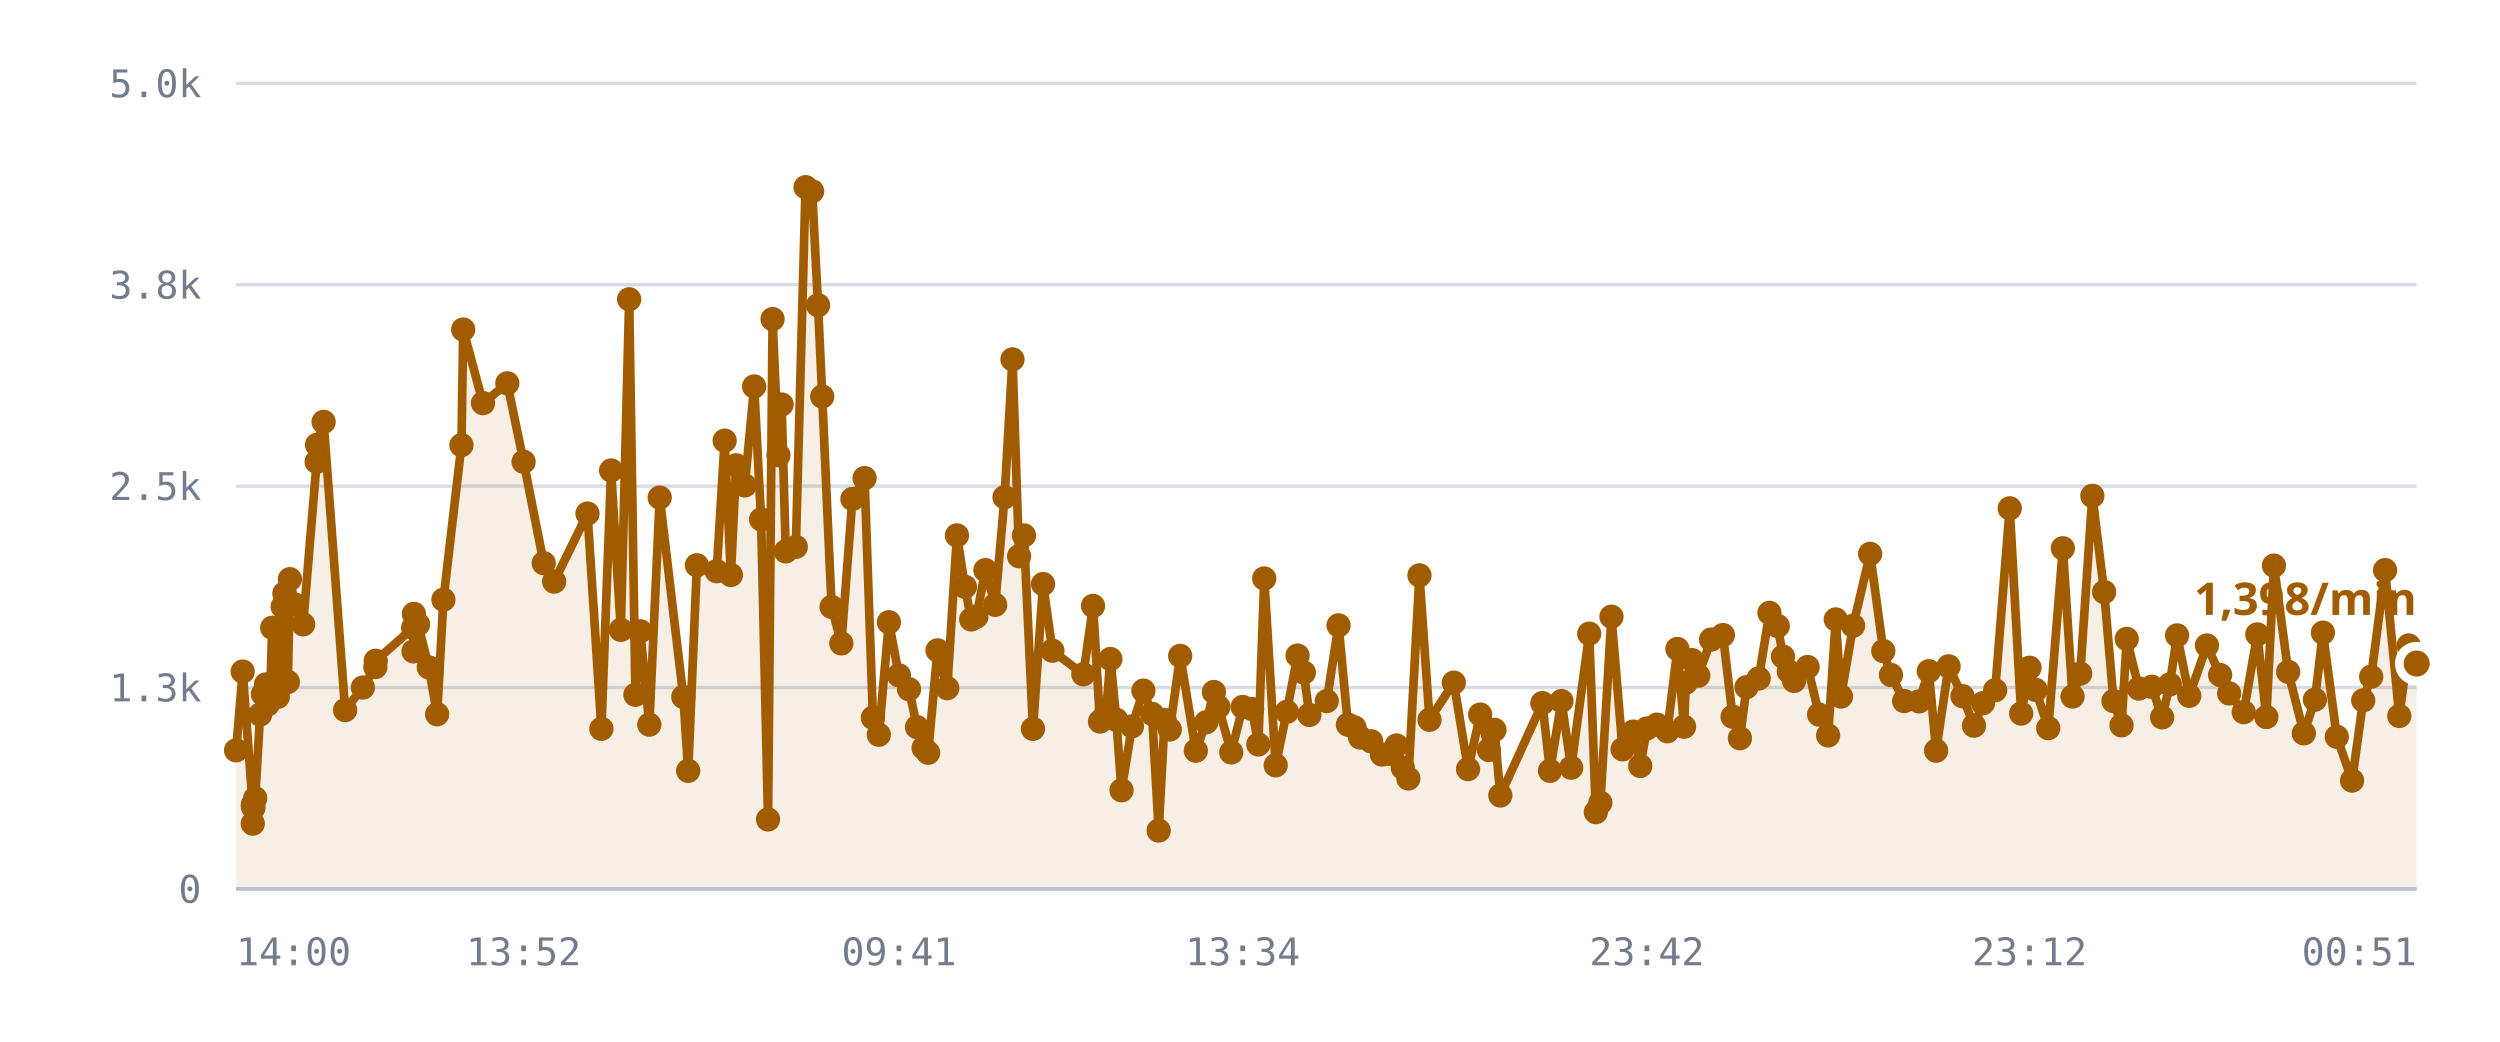
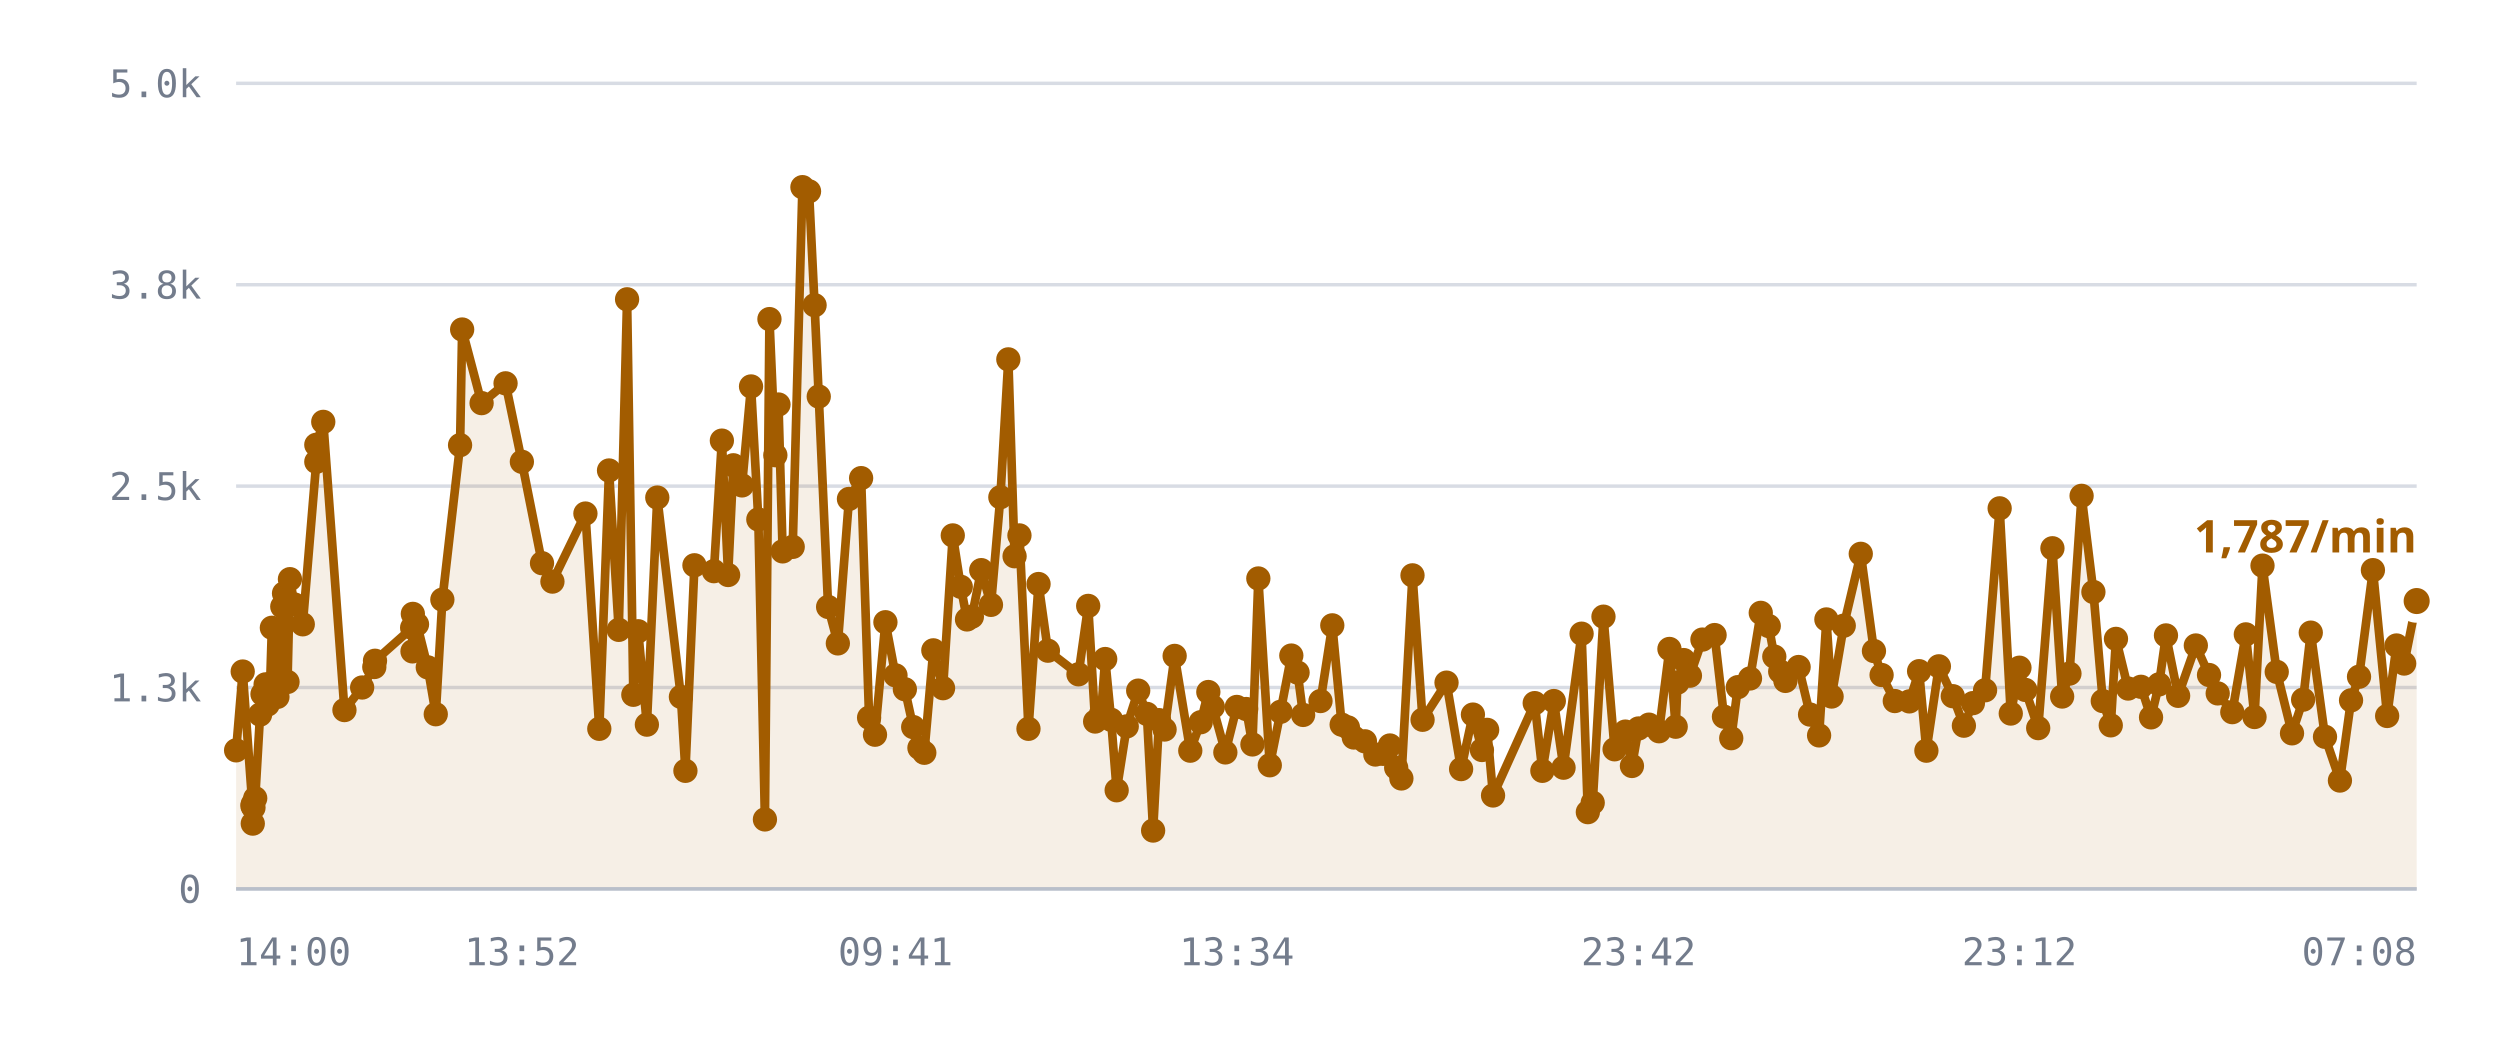
<svg xmlns="http://www.w3.org/2000/svg" viewBox="0 0 720 300" role="img" aria-label="/r/lobby messages per minute">
  <style>
    .grid      { stroke: var(--chart-grid, #d8dce4); stroke-width: 1; }
    .cap       { stroke: var(--chart-cap, #9a2b22); stroke-width: 1.5; stroke-dasharray: 5 4; }
    .cap-label { fill: var(--chart-cap, #9a2b22); font: 600 11px Archivo, system-ui, sans-serif; letter-spacing: .04em; }
    .tick      { fill: var(--chart-muted, #737c8c); font: 500 11px "IBM Plex Mono", ui-monospace, monospace; }
    .tick-y    { text-anchor: end; }
    .tick-x    { text-anchor: middle; }
    .series    { fill: none; stroke: var(--chart-line, #a25c00); stroke-width: 2.5; stroke-linejoin: round; stroke-linecap: round; }
    .fill      { fill: var(--chart-fill, rgba(162,92,0,.10)); stroke: none; }
    .dot       { fill: var(--chart-line, #a25c00); }
    .dot-last  { stroke: var(--chart-bg, #fff); stroke-width: 2.5; }
    .end-label { fill: var(--chart-line, #a25c00); font: 700 13px Archivo, system-ui, sans-serif; }
    .axis      { stroke: var(--chart-axis, #b9bfca); stroke-width: 1; }
  </style>
  <line x1="68" y1="256.0" x2="696" y2="256.0" class="grid" />
  <text x="58" y="260.0" class="tick tick-y">0</text>
  <line x1="68" y1="198.0" x2="696" y2="198.0" class="grid" />
  <text x="58" y="202.0" class="tick tick-y">1.3k</text>
  <line x1="68" y1="140.0" x2="696" y2="140.0" class="grid" />
  <text x="58" y="144.0" class="tick tick-y">2.5k</text>
  <line x1="68" y1="82.0" x2="696" y2="82.0" class="grid" />
  <text x="58" y="86.0" class="tick tick-y">3.8k</text>
  <line x1="68" y1="24.0" x2="696" y2="24.0" class="grid" />
  <text x="58" y="28.0" class="tick tick-y">5.0k</text>
-   <path d="M68.0,216.1 L69.9,193.4 L72.8,232.1 L72.8,237.2 L72.9,231.6 L73.0,232.6 L73.5,229.9 L74.9,205.8 L75.7,199.9 L76.6,197.1 L77.1,202.9 L77.9,197.0 L78.4,180.8 L80.0,200.7 L80.5,194.5 L81.4,174.7 L81.9,170.9 L82.9,196.4 L83.5,166.8 L84.9,174.1 L87.3,179.8 L91.2,133.0 L91.3,128.1 L93.2,121.5 L99.4,204.5 L104.5,198.0 L108.1,192.1 L108.2,190.3 L119.0,180.8 L119.1,187.6 L119.2,176.8 L120.4,179.8 L123.5,192.2 L125.9,205.7 L127.7,172.7 L132.9,128.2 L133.4,94.9 L139.1,116.1 L146.1,110.4 L150.8,133.0 L156.6,162.2 L159.6,167.5 L169.2,147.9 L173.2,209.9 L176.0,135.5 L178.8,181.4 L181.2,86.2 L183.0,200.1 L184.4,181.8 L187.0,208.7 L190.0,143.3 L196.8,200.7 L198.2,222.0 L200.7,162.8 L206.4,164.5 L208.7,126.9 L210.5,165.6 L212.0,134.0 L214.5,139.8 L217.2,111.3 L219.2,149.6 L221.2,236.0 L222.5,91.9 L224.2,131.1 L225.1,116.5 L226.3,158.8 L229.2,157.5 L232.0,53.9 L233.9,55.1 L235.6,87.9 L236.8,114.2 L239.5,174.8 L242.3,185.3 L245.5,143.7 L249.0,137.7 L251.4,206.7 L253.1,211.6 L256.0,179.2 L258.9,194.5 L261.8,198.5 L264.1,209.4 L266.0,215.4 L267.3,216.8 L270.0,187.3 L272.8,198.2 L275.6,154.2 L277.9,169.0 L279.7,178.4 L281.2,177.6 L283.8,164.2 L286.6,174.2 L289.3,143.2 L291.6,103.5 L293.5,160.2 L294.9,154.2 L297.5,209.9 L300.4,168.2 L303.1,187.4 L312.0,194.2 L314.8,174.5 L316.8,207.8 L318.5,205.6 L319.8,189.8 L321.5,207.3 L323.0,227.6 L326.0,209.2 L329.3,198.9 L331.8,205.6 L333.7,239.2 L335.4,207.4 L336.9,210.1 L339.9,188.9 L344.4,216.2 L347.4,208.0 L349.6,199.3 L350.9,203.6 L354.6,216.7 L357.9,203.6 L360.6,204.2 L362.4,214.4 L364.1,166.6 L367.4,220.4 L370.6,205.0 L373.7,188.8 L375.5,193.7 L377.1,205.9 L382.1,201.9 L385.5,180.1 L388.2,208.7 L390.1,209.5 L391.7,212.4 L394.9,213.5 L398.0,217.3 L400.2,217.1 L402.2,214.7 L404.0,221.1 L405.6,224.2 L408.8,165.7 L411.7,207.3 L418.7,196.6 L422.8,221.5 L426.3,205.8 L428.8,216.0 L430.4,210.2 L432.1,229.1 L444.2,202.5 L446.4,222.0 L449.7,201.9 L452.5,221.1 L457.7,182.5 L459.6,233.9 L460.9,231.2 L464.1,177.6 L467.3,215.8 L470.4,210.7 L472.4,220.6 L474.3,209.8 L477.2,208.7 L480.2,210.6 L483.1,186.9 L485.0,209.3 L485.5,196.6 L487.3,190.1 L489.1,194.6 L492.8,184.2 L496.2,182.9 L499.0,206.4 L501.1,212.6 L503.0,197.9 L506.5,195.4 L509.6,176.5 L512.0,180.3 L513.5,189.1 L515.2,193.4 L516.7,196.1 L520.6,192.1 L523.9,205.8 L526.5,211.8 L528.7,178.4 L530.2,200.6 L533.7,180.2 L538.6,159.5 L542.4,187.5 L544.6,194.4 L548.4,201.9 L552.7,202.0 L555.5,193.3 L557.6,216.2 L561.2,191.9 L565.2,200.5 L568.5,209.0 L571.1,202.5 L574.6,198.8 L578.8,146.4 L582.1,205.5 L584.5,192.3 L586.3,198.7 L589.9,209.7 L594.1,157.9 L596.9,200.6 L599.1,194.0 L602.6,142.8 L606.0,170.5 L608.7,201.9 L611.0,208.9 L612.5,184.0 L616.0,198.3 L619.7,197.8 L622.7,206.6 L624.9,197.1 L627.0,183.0 L630.5,200.4 L635.6,185.9 L639.4,194.4 L642.0,199.7 L646.2,205.1 L650.1,182.7 L652.7,206.5 L654.9,162.9 L659.0,193.5 L663.5,211.2 L666.7,201.5 L669.0,182.2 L673.0,212.2 L677.4,224.8 L680.6,201.7 L682.9,194.9 L686.9,164.2 L691.0,206.2 L693.7,185.9 L696.0,191.1 L696.0,256.0 L68.0,256.0 Z" class="fill" />
-   <path d="M68.0,216.1 L69.9,193.4 L72.8,232.1 L72.8,237.2 L72.9,231.6 L73.0,232.6 L73.5,229.9 L74.9,205.8 L75.7,199.9 L76.6,197.1 L77.1,202.9 L77.9,197.0 L78.4,180.8 L80.0,200.7 L80.5,194.5 L81.4,174.7 L81.9,170.9 L82.9,196.4 L83.5,166.8 L84.9,174.1 L87.3,179.8 L91.2,133.0 L91.3,128.1 L93.2,121.5 L99.4,204.5 L104.5,198.0 L108.1,192.1 L108.2,190.3 L119.0,180.8 L119.1,187.6 L119.2,176.8 L120.4,179.8 L123.5,192.2 L125.9,205.7 L127.7,172.7 L132.9,128.2 L133.4,94.9 L139.1,116.1 L146.1,110.4 L150.8,133.0 L156.6,162.2 L159.6,167.5 L169.2,147.9 L173.2,209.9 L176.0,135.5 L178.8,181.4 L181.2,86.2 L183.0,200.1 L184.4,181.8 L187.0,208.7 L190.0,143.3 L196.8,200.7 L198.2,222.0 L200.7,162.8 L206.4,164.5 L208.7,126.9 L210.5,165.6 L212.0,134.0 L214.5,139.8 L217.2,111.3 L219.2,149.6 L221.2,236.0 L222.5,91.9 L224.2,131.1 L225.1,116.5 L226.3,158.8 L229.2,157.5 L232.0,53.9 L233.9,55.1 L235.6,87.9 L236.8,114.2 L239.5,174.8 L242.3,185.3 L245.5,143.7 L249.0,137.7 L251.4,206.7 L253.1,211.6 L256.0,179.2 L258.9,194.5 L261.8,198.5 L264.1,209.4 L266.0,215.4 L267.3,216.8 L270.0,187.3 L272.8,198.2 L275.6,154.2 L277.9,169.0 L279.7,178.4 L281.2,177.6 L283.8,164.2 L286.6,174.2 L289.3,143.2 L291.6,103.5 L293.5,160.2 L294.9,154.2 L297.5,209.9 L300.4,168.2 L303.1,187.4 L312.0,194.2 L314.8,174.5 L316.8,207.8 L318.5,205.6 L319.8,189.8 L321.5,207.3 L323.0,227.6 L326.0,209.2 L329.3,198.9 L331.8,205.6 L333.7,239.2 L335.4,207.4 L336.9,210.1 L339.9,188.9 L344.4,216.2 L347.4,208.0 L349.6,199.3 L350.9,203.6 L354.6,216.7 L357.9,203.6 L360.6,204.2 L362.4,214.4 L364.1,166.6 L367.4,220.4 L370.6,205.0 L373.7,188.8 L375.5,193.7 L377.1,205.9 L382.1,201.9 L385.5,180.1 L388.2,208.7 L390.1,209.5 L391.7,212.4 L394.9,213.5 L398.0,217.3 L400.2,217.1 L402.2,214.7 L404.0,221.1 L405.6,224.2 L408.8,165.7 L411.7,207.3 L418.7,196.6 L422.8,221.5 L426.3,205.8 L428.8,216.0 L430.4,210.2 L432.1,229.1 L444.2,202.5 L446.4,222.0 L449.7,201.9 L452.5,221.1 L457.7,182.5 L459.6,233.9 L460.9,231.2 L464.1,177.6 L467.3,215.8 L470.4,210.7 L472.4,220.6 L474.3,209.8 L477.2,208.7 L480.2,210.6 L483.1,186.9 L485.0,209.3 L485.5,196.6 L487.3,190.1 L489.1,194.6 L492.8,184.2 L496.2,182.9 L499.0,206.4 L501.1,212.6 L503.0,197.9 L506.5,195.4 L509.6,176.5 L512.0,180.3 L513.5,189.1 L515.2,193.4 L516.7,196.1 L520.6,192.1 L523.9,205.8 L526.5,211.8 L528.7,178.4 L530.2,200.6 L533.7,180.2 L538.6,159.5 L542.4,187.5 L544.6,194.4 L548.4,201.9 L552.7,202.0 L555.5,193.3 L557.6,216.2 L561.2,191.9 L565.2,200.5 L568.5,209.0 L571.1,202.5 L574.6,198.8 L578.8,146.4 L582.1,205.5 L584.5,192.3 L586.3,198.7 L589.9,209.7 L594.1,157.9 L596.9,200.6 L599.1,194.0 L602.6,142.8 L606.0,170.5 L608.7,201.9 L611.0,208.9 L612.5,184.0 L616.0,198.3 L619.7,197.8 L622.7,206.6 L624.9,197.1 L627.0,183.0 L630.5,200.4 L635.6,185.9 L639.4,194.4 L642.0,199.7 L646.2,205.1 L650.1,182.7 L652.7,206.5 L654.9,162.9 L659.0,193.5 L663.5,211.2 L666.7,201.5 L669.0,182.2 L673.0,212.2 L677.4,224.8 L680.6,201.7 L682.9,194.9 L686.9,164.2 L691.0,206.2 L693.7,185.9 L696.0,191.1" class="series" />
+   <path d="M68.0,216.1 L69.9,193.4 L72.7,232.1 L72.8,237.2 L72.8,231.6 L73.0,232.6 L73.5,229.9 L74.9,205.8 L75.6,199.9 L76.5,197.1 L77.1,202.9 L77.8,197.0 L78.3,180.8 L79.9,200.7 L80.4,194.5 L81.3,174.7 L81.8,170.9 L82.8,196.4 L83.5,166.8 L84.8,174.1 L87.2,179.8 L91.1,133.0 L91.1,128.1 L93.1,121.5 L99.2,204.5 L104.3,198.0 L107.8,192.1 L108.0,190.3 L118.7,180.8 L118.8,187.6 L118.9,176.8 L120.1,179.8 L123.2,192.2 L125.5,205.7 L127.4,172.7 L132.5,128.2 L133.1,94.9 L138.7,116.1 L145.6,110.4 L150.3,133.0 L156.1,162.2 L159.1,167.5 L168.6,147.9 L172.6,209.9 L175.4,135.5 L178.2,181.4 L180.6,86.2 L182.4,200.1 L183.8,181.8 L186.3,208.7 L189.3,143.3 L196.1,200.7 L197.4,222.0 L200.0,162.8 L205.6,164.5 L207.9,126.9 L209.7,165.6 L211.2,134.0 L213.7,139.8 L216.3,111.3 L218.4,149.6 L220.3,236.0 L221.6,91.9 L223.3,131.1 L224.2,116.5 L225.4,158.8 L228.3,157.5 L231.1,53.9 L233.0,55.1 L234.6,87.9 L235.8,114.2 L238.5,174.8 L241.3,185.3 L244.5,143.7 L248.0,137.7 L250.3,206.7 L252.0,211.6 L255.0,179.2 L257.9,194.5 L260.6,198.5 L263.0,209.4 L264.8,215.4 L266.2,216.8 L268.8,187.3 L271.6,198.2 L274.4,154.2 L276.7,169.0 L278.5,178.4 L279.9,177.6 L282.6,164.2 L285.4,174.2 L288.1,143.2 L290.4,103.5 L292.2,160.2 L293.6,154.2 L296.2,209.9 L299.1,168.2 L301.8,187.4 L310.6,194.2 L313.4,174.5 L315.4,207.8 L317.1,205.6 L318.3,189.8 L320.0,207.3 L321.6,227.6 L324.5,209.2 L327.8,198.9 L330.3,205.6 L332.1,239.2 L333.8,207.4 L335.4,210.1 L338.3,188.9 L342.8,216.2 L345.8,208.0 L348.0,199.3 L349.3,203.6 L352.9,216.7 L356.2,203.6 L358.9,204.2 L360.7,214.4 L362.4,166.6 L365.7,220.4 L368.8,205.0 L371.9,188.8 L373.7,193.7 L375.3,205.9 L380.3,201.9 L383.7,180.1 L386.4,208.7 L388.2,209.5 L389.9,212.4 L393.1,213.5 L396.1,217.3 L398.3,217.1 L400.3,214.7 L402.1,221.1 L403.6,224.2 L406.8,165.7 L409.7,207.3 L416.6,196.6 L420.8,221.5 L424.2,205.8 L426.8,216.0 L428.3,210.2 L430.0,229.1 L442.0,202.5 L444.2,222.0 L447.5,201.9 L450.3,221.1 L455.5,182.5 L457.3,233.9 L458.7,231.2 L461.8,177.6 L465.0,215.8 L468.1,210.7 L470.0,220.6 L471.9,209.8 L474.9,208.7 L477.8,210.6 L480.8,186.9 L482.6,209.3 L483.1,196.6 L484.9,190.1 L486.7,194.6 L490.3,184.2 L493.8,182.9 L496.5,206.4 L498.6,212.6 L500.5,197.9 L504.0,195.4 L507.1,176.5 L509.4,180.3 L511.0,189.1 L512.7,193.4 L514.2,196.1 L518.0,192.1 L521.3,205.8 L523.9,211.8 L526.0,178.4 L527.5,200.6 L531.0,180.2 L535.9,159.5 L539.7,187.5 L541.9,194.4 L545.7,201.9 L549.9,202.0 L552.7,193.3 L554.8,216.2 L558.4,191.9 L562.4,200.5 L565.6,209.0 L568.2,202.5 L571.7,198.8 L575.9,146.4 L579.1,205.5 L581.6,192.3 L583.3,198.7 L587.0,209.7 L591.1,157.9 L593.9,200.6 L596.0,194.0 L599.5,142.8 L602.9,170.5 L605.6,201.9 L607.9,208.9 L609.4,184.0 L612.9,198.3 L616.6,197.8 L619.5,206.6 L621.8,197.1 L623.8,183.0 L627.3,200.4 L632.4,185.9 L636.2,194.4 L638.7,199.7 L642.9,205.1 L646.8,182.7 L649.3,206.5 L651.6,162.9 L655.7,193.5 L660.1,211.2 L663.3,201.5 L665.5,182.2 L669.6,212.2 L673.9,224.8 L677.1,201.7 L679.4,194.9 L683.4,164.2 L687.5,206.2 L690.2,185.9 L692.4,191.1 L696.0,173.1 L696.0,256.0 L68.0,256.0 Z" class="fill" />
+   <path d="M68.0,216.1 L69.9,193.4 L72.7,232.1 L72.8,237.2 L72.8,231.6 L73.0,232.6 L73.5,229.9 L74.9,205.8 L75.6,199.9 L76.5,197.1 L77.1,202.9 L77.8,197.0 L78.3,180.8 L79.9,200.7 L80.4,194.5 L81.3,174.7 L81.8,170.9 L82.8,196.4 L83.5,166.8 L84.8,174.1 L87.2,179.8 L91.1,133.0 L91.1,128.1 L93.1,121.5 L99.2,204.5 L104.3,198.0 L107.8,192.1 L108.0,190.3 L118.7,180.8 L118.8,187.6 L118.9,176.8 L120.1,179.8 L123.2,192.2 L125.5,205.7 L127.4,172.7 L132.5,128.2 L133.1,94.9 L138.7,116.1 L145.6,110.4 L150.3,133.0 L156.1,162.2 L159.1,167.5 L168.6,147.9 L172.6,209.9 L175.4,135.5 L178.2,181.4 L180.6,86.2 L182.4,200.1 L183.8,181.8 L186.3,208.7 L189.3,143.3 L196.1,200.7 L197.4,222.0 L200.0,162.8 L205.6,164.5 L207.9,126.9 L209.7,165.6 L211.2,134.0 L213.7,139.8 L216.3,111.3 L218.4,149.6 L220.3,236.0 L221.6,91.9 L223.3,131.1 L224.2,116.5 L225.4,158.8 L228.3,157.5 L231.1,53.9 L233.0,55.1 L234.6,87.9 L235.8,114.2 L238.5,174.8 L241.3,185.3 L244.5,143.7 L248.0,137.7 L250.3,206.7 L252.0,211.6 L255.0,179.2 L257.9,194.5 L260.6,198.5 L263.0,209.4 L264.8,215.4 L266.2,216.8 L268.8,187.3 L271.6,198.2 L274.4,154.2 L276.7,169.0 L278.5,178.4 L279.9,177.6 L282.6,164.2 L285.4,174.2 L288.1,143.2 L290.4,103.5 L292.2,160.2 L293.6,154.2 L296.2,209.9 L299.1,168.2 L301.8,187.4 L310.6,194.2 L313.4,174.5 L315.4,207.8 L317.1,205.6 L318.3,189.8 L320.0,207.3 L321.6,227.6 L324.5,209.2 L327.8,198.9 L330.3,205.6 L332.1,239.2 L333.8,207.4 L335.4,210.1 L338.3,188.9 L342.8,216.2 L345.8,208.0 L348.0,199.3 L349.3,203.6 L352.9,216.7 L356.2,203.6 L358.9,204.2 L360.7,214.4 L362.4,166.6 L365.7,220.4 L368.8,205.0 L371.9,188.8 L373.7,193.7 L375.3,205.9 L380.3,201.9 L383.7,180.1 L386.4,208.7 L388.2,209.5 L389.9,212.4 L393.1,213.5 L396.1,217.3 L398.3,217.1 L400.3,214.7 L402.1,221.1 L403.6,224.2 L406.8,165.7 L409.7,207.3 L416.6,196.6 L420.8,221.5 L424.2,205.8 L426.8,216.0 L428.3,210.2 L430.0,229.1 L442.0,202.5 L444.2,222.0 L447.5,201.9 L450.3,221.1 L455.5,182.5 L457.3,233.9 L458.7,231.2 L461.8,177.6 L465.0,215.8 L468.1,210.7 L470.0,220.6 L471.9,209.8 L474.9,208.7 L477.8,210.6 L480.8,186.9 L482.6,209.3 L483.1,196.6 L484.9,190.1 L486.7,194.6 L490.3,184.2 L493.8,182.9 L496.5,206.4 L498.6,212.6 L500.5,197.9 L504.0,195.4 L507.1,176.5 L509.4,180.3 L511.0,189.1 L512.7,193.4 L514.2,196.1 L518.0,192.1 L521.3,205.8 L523.9,211.8 L526.0,178.4 L527.5,200.6 L531.0,180.2 L535.9,159.5 L539.7,187.5 L541.9,194.4 L545.7,201.9 L549.9,202.0 L552.7,193.3 L554.8,216.2 L558.4,191.9 L562.4,200.5 L565.6,209.0 L568.2,202.5 L571.7,198.8 L575.9,146.4 L579.1,205.5 L581.6,192.3 L583.3,198.7 L587.0,209.7 L591.1,157.9 L593.9,200.6 L596.0,194.0 L599.5,142.8 L602.9,170.5 L605.6,201.9 L607.9,208.9 L609.4,184.0 L612.9,198.3 L616.6,197.8 L619.5,206.6 L621.8,197.1 L623.8,183.0 L627.3,200.4 L632.4,185.9 L636.2,194.4 L638.7,199.7 L642.9,205.1 L646.8,182.7 L649.3,206.5 L651.6,162.9 L655.7,193.5 L660.1,211.2 L663.3,201.5 L665.5,182.2 L669.6,212.2 L673.9,224.8 L677.1,201.7 L679.4,194.9 L683.4,164.2 L687.5,206.2 L690.2,185.9 L692.4,191.1 L696.0,173.1" class="series" />
  <circle cx="68.0" cy="216.1" r="3.5" class="dot" />
  <circle cx="69.9" cy="193.4" r="3.5" class="dot" />
-   <circle cx="72.8" cy="232.1" r="3.5" class="dot" />
+   <circle cx="72.7" cy="232.1" r="3.5" class="dot" />
  <circle cx="72.8" cy="237.2" r="3.5" class="dot" />
-   <circle cx="72.9" cy="231.6" r="3.5" class="dot" />
+   <circle cx="72.8" cy="231.6" r="3.5" class="dot" />
  <circle cx="73.0" cy="232.6" r="3.5" class="dot" />
  <circle cx="73.5" cy="229.9" r="3.5" class="dot" />
  <circle cx="74.9" cy="205.8" r="3.5" class="dot" />
-   <circle cx="75.7" cy="199.9" r="3.5" class="dot" />
-   <circle cx="76.6" cy="197.1" r="3.5" class="dot" />
+   <circle cx="75.6" cy="199.9" r="3.5" class="dot" />
+   <circle cx="76.5" cy="197.1" r="3.5" class="dot" />
  <circle cx="77.1" cy="202.9" r="3.5" class="dot" />
-   <circle cx="77.9" cy="197.0" r="3.5" class="dot" />
-   <circle cx="78.4" cy="180.8" r="3.5" class="dot" />
-   <circle cx="80.0" cy="200.7" r="3.5" class="dot" />
-   <circle cx="80.5" cy="194.5" r="3.5" class="dot" />
-   <circle cx="81.4" cy="174.7" r="3.5" class="dot" />
-   <circle cx="81.9" cy="170.9" r="3.5" class="dot" />
-   <circle cx="82.9" cy="196.4" r="3.5" class="dot" />
+   <circle cx="77.8" cy="197.0" r="3.5" class="dot" />
+   <circle cx="78.3" cy="180.8" r="3.5" class="dot" />
+   <circle cx="79.9" cy="200.7" r="3.5" class="dot" />
+   <circle cx="80.4" cy="194.5" r="3.5" class="dot" />
+   <circle cx="81.3" cy="174.7" r="3.5" class="dot" />
+   <circle cx="81.8" cy="170.9" r="3.5" class="dot" />
+   <circle cx="82.8" cy="196.4" r="3.5" class="dot" />
  <circle cx="83.5" cy="166.8" r="3.5" class="dot" />
-   <circle cx="84.9" cy="174.1" r="3.5" class="dot" />
-   <circle cx="87.3" cy="179.8" r="3.5" class="dot" />
-   <circle cx="91.2" cy="133.0" r="3.5" class="dot" />
-   <circle cx="91.3" cy="128.1" r="3.5" class="dot" />
-   <circle cx="93.2" cy="121.5" r="3.5" class="dot" />
-   <circle cx="99.4" cy="204.5" r="3.5" class="dot" />
-   <circle cx="104.5" cy="198.0" r="3.5" class="dot" />
-   <circle cx="108.1" cy="192.1" r="3.5" class="dot" />
-   <circle cx="108.2" cy="190.3" r="3.5" class="dot" />
-   <circle cx="119.0" cy="180.8" r="3.5" class="dot" />
-   <circle cx="119.1" cy="187.6" r="3.5" class="dot" />
-   <circle cx="119.2" cy="176.8" r="3.5" class="dot" />
-   <circle cx="120.4" cy="179.8" r="3.5" class="dot" />
-   <circle cx="123.5" cy="192.2" r="3.5" class="dot" />
-   <circle cx="125.9" cy="205.7" r="3.5" class="dot" />
-   <circle cx="127.7" cy="172.7" r="3.5" class="dot" />
-   <circle cx="132.9" cy="128.2" r="3.5" class="dot" />
-   <circle cx="133.4" cy="94.9" r="3.5" class="dot" />
-   <circle cx="139.1" cy="116.1" r="3.5" class="dot" />
-   <circle cx="146.1" cy="110.4" r="3.5" class="dot" />
-   <circle cx="150.8" cy="133.0" r="3.5" class="dot" />
-   <circle cx="156.6" cy="162.2" r="3.5" class="dot" />
-   <circle cx="159.6" cy="167.5" r="3.5" class="dot" />
-   <circle cx="169.2" cy="147.9" r="3.5" class="dot" />
-   <circle cx="173.2" cy="209.9" r="3.5" class="dot" />
-   <circle cx="176.0" cy="135.5" r="3.5" class="dot" />
-   <circle cx="178.8" cy="181.4" r="3.5" class="dot" />
-   <circle cx="181.2" cy="86.2" r="3.5" class="dot" />
-   <circle cx="183.0" cy="200.1" r="3.5" class="dot" />
-   <circle cx="184.4" cy="181.8" r="3.5" class="dot" />
-   <circle cx="187.0" cy="208.7" r="3.5" class="dot" />
-   <circle cx="190.0" cy="143.3" r="3.5" class="dot" />
-   <circle cx="196.8" cy="200.7" r="3.5" class="dot" />
-   <circle cx="198.2" cy="222.0" r="3.5" class="dot" />
-   <circle cx="200.7" cy="162.8" r="3.5" class="dot" />
-   <circle cx="206.4" cy="164.5" r="3.5" class="dot" />
-   <circle cx="208.7" cy="126.9" r="3.5" class="dot" />
-   <circle cx="210.5" cy="165.6" r="3.5" class="dot" />
-   <circle cx="212.0" cy="134.0" r="3.5" class="dot" />
-   <circle cx="214.5" cy="139.8" r="3.5" class="dot" />
-   <circle cx="217.2" cy="111.3" r="3.5" class="dot" />
-   <circle cx="219.2" cy="149.6" r="3.5" class="dot" />
-   <circle cx="221.2" cy="236.0" r="3.5" class="dot" />
-   <circle cx="222.5" cy="91.9" r="3.5" class="dot" />
-   <circle cx="224.2" cy="131.1" r="3.5" class="dot" />
-   <circle cx="225.1" cy="116.5" r="3.5" class="dot" />
-   <circle cx="226.3" cy="158.8" r="3.5" class="dot" />
-   <circle cx="229.2" cy="157.5" r="3.5" class="dot" />
-   <circle cx="232.0" cy="53.9" r="3.5" class="dot" />
-   <circle cx="233.9" cy="55.1" r="3.5" class="dot" />
-   <circle cx="235.6" cy="87.9" r="3.5" class="dot" />
-   <circle cx="236.8" cy="114.2" r="3.5" class="dot" />
-   <circle cx="239.5" cy="174.8" r="3.5" class="dot" />
-   <circle cx="242.3" cy="185.3" r="3.5" class="dot" />
-   <circle cx="245.5" cy="143.7" r="3.5" class="dot" />
-   <circle cx="249.0" cy="137.7" r="3.5" class="dot" />
-   <circle cx="251.4" cy="206.7" r="3.5" class="dot" />
-   <circle cx="253.1" cy="211.6" r="3.5" class="dot" />
-   <circle cx="256.0" cy="179.2" r="3.5" class="dot" />
-   <circle cx="258.9" cy="194.5" r="3.5" class="dot" />
-   <circle cx="261.8" cy="198.5" r="3.5" class="dot" />
-   <circle cx="264.1" cy="209.4" r="3.5" class="dot" />
-   <circle cx="266.0" cy="215.4" r="3.5" class="dot" />
-   <circle cx="267.3" cy="216.8" r="3.5" class="dot" />
-   <circle cx="270.0" cy="187.3" r="3.5" class="dot" />
-   <circle cx="272.8" cy="198.2" r="3.5" class="dot" />
-   <circle cx="275.6" cy="154.2" r="3.5" class="dot" />
-   <circle cx="277.9" cy="169.0" r="3.5" class="dot" />
-   <circle cx="279.7" cy="178.4" r="3.5" class="dot" />
-   <circle cx="281.2" cy="177.6" r="3.5" class="dot" />
-   <circle cx="283.8" cy="164.2" r="3.5" class="dot" />
-   <circle cx="286.6" cy="174.2" r="3.5" class="dot" />
-   <circle cx="289.3" cy="143.2" r="3.5" class="dot" />
-   <circle cx="291.6" cy="103.5" r="3.5" class="dot" />
-   <circle cx="293.5" cy="160.2" r="3.5" class="dot" />
-   <circle cx="294.9" cy="154.2" r="3.5" class="dot" />
-   <circle cx="297.5" cy="209.9" r="3.5" class="dot" />
-   <circle cx="300.4" cy="168.2" r="3.5" class="dot" />
-   <circle cx="303.1" cy="187.4" r="3.5" class="dot" />
-   <circle cx="312.0" cy="194.2" r="3.5" class="dot" />
-   <circle cx="314.8" cy="174.5" r="3.5" class="dot" />
-   <circle cx="316.8" cy="207.8" r="3.5" class="dot" />
-   <circle cx="318.5" cy="205.6" r="3.5" class="dot" />
-   <circle cx="319.8" cy="189.8" r="3.5" class="dot" />
-   <circle cx="321.5" cy="207.3" r="3.5" class="dot" />
-   <circle cx="323.0" cy="227.6" r="3.5" class="dot" />
-   <circle cx="326.0" cy="209.2" r="3.5" class="dot" />
-   <circle cx="329.3" cy="198.9" r="3.5" class="dot" />
-   <circle cx="331.8" cy="205.6" r="3.5" class="dot" />
-   <circle cx="333.7" cy="239.2" r="3.5" class="dot" />
-   <circle cx="335.4" cy="207.4" r="3.5" class="dot" />
-   <circle cx="336.9" cy="210.1" r="3.5" class="dot" />
-   <circle cx="339.9" cy="188.9" r="3.5" class="dot" />
-   <circle cx="344.4" cy="216.2" r="3.5" class="dot" />
-   <circle cx="347.4" cy="208.0" r="3.5" class="dot" />
-   <circle cx="349.6" cy="199.3" r="3.5" class="dot" />
-   <circle cx="350.9" cy="203.6" r="3.5" class="dot" />
-   <circle cx="354.6" cy="216.7" r="3.5" class="dot" />
-   <circle cx="357.9" cy="203.6" r="3.5" class="dot" />
-   <circle cx="360.6" cy="204.2" r="3.5" class="dot" />
-   <circle cx="362.4" cy="214.4" r="3.5" class="dot" />
-   <circle cx="364.1" cy="166.6" r="3.5" class="dot" />
-   <circle cx="367.4" cy="220.4" r="3.5" class="dot" />
-   <circle cx="370.6" cy="205.0" r="3.5" class="dot" />
-   <circle cx="373.7" cy="188.8" r="3.5" class="dot" />
-   <circle cx="375.5" cy="193.7" r="3.5" class="dot" />
-   <circle cx="377.1" cy="205.9" r="3.5" class="dot" />
-   <circle cx="382.1" cy="201.9" r="3.5" class="dot" />
-   <circle cx="385.5" cy="180.1" r="3.5" class="dot" />
-   <circle cx="388.2" cy="208.7" r="3.5" class="dot" />
-   <circle cx="390.1" cy="209.5" r="3.5" class="dot" />
-   <circle cx="391.7" cy="212.4" r="3.5" class="dot" />
-   <circle cx="394.9" cy="213.5" r="3.5" class="dot" />
-   <circle cx="398.0" cy="217.3" r="3.5" class="dot" />
-   <circle cx="400.2" cy="217.1" r="3.5" class="dot" />
-   <circle cx="402.2" cy="214.7" r="3.5" class="dot" />
-   <circle cx="404.0" cy="221.1" r="3.5" class="dot" />
-   <circle cx="405.6" cy="224.2" r="3.5" class="dot" />
-   <circle cx="408.8" cy="165.7" r="3.5" class="dot" />
-   <circle cx="411.7" cy="207.3" r="3.5" class="dot" />
-   <circle cx="418.7" cy="196.6" r="3.5" class="dot" />
-   <circle cx="422.8" cy="221.5" r="3.5" class="dot" />
-   <circle cx="426.3" cy="205.8" r="3.5" class="dot" />
-   <circle cx="428.8" cy="216.0" r="3.5" class="dot" />
-   <circle cx="430.4" cy="210.2" r="3.5" class="dot" />
-   <circle cx="432.1" cy="229.1" r="3.5" class="dot" />
-   <circle cx="444.2" cy="202.5" r="3.5" class="dot" />
-   <circle cx="446.4" cy="222.0" r="3.5" class="dot" />
-   <circle cx="449.7" cy="201.9" r="3.5" class="dot" />
-   <circle cx="452.5" cy="221.1" r="3.5" class="dot" />
-   <circle cx="457.7" cy="182.5" r="3.5" class="dot" />
-   <circle cx="459.6" cy="233.9" r="3.5" class="dot" />
-   <circle cx="460.9" cy="231.2" r="3.5" class="dot" />
-   <circle cx="464.1" cy="177.6" r="3.5" class="dot" />
-   <circle cx="467.3" cy="215.8" r="3.5" class="dot" />
-   <circle cx="470.4" cy="210.7" r="3.5" class="dot" />
-   <circle cx="472.4" cy="220.6" r="3.5" class="dot" />
-   <circle cx="474.3" cy="209.8" r="3.5" class="dot" />
-   <circle cx="477.2" cy="208.7" r="3.5" class="dot" />
-   <circle cx="480.2" cy="210.6" r="3.5" class="dot" />
-   <circle cx="483.1" cy="186.9" r="3.5" class="dot" />
-   <circle cx="485.0" cy="209.3" r="3.5" class="dot" />
-   <circle cx="485.5" cy="196.6" r="3.5" class="dot" />
-   <circle cx="487.3" cy="190.1" r="3.5" class="dot" />
-   <circle cx="489.1" cy="194.6" r="3.5" class="dot" />
-   <circle cx="492.8" cy="184.2" r="3.5" class="dot" />
-   <circle cx="496.2" cy="182.9" r="3.5" class="dot" />
-   <circle cx="499.0" cy="206.4" r="3.5" class="dot" />
-   <circle cx="501.1" cy="212.6" r="3.5" class="dot" />
-   <circle cx="503.0" cy="197.9" r="3.5" class="dot" />
-   <circle cx="506.5" cy="195.4" r="3.5" class="dot" />
-   <circle cx="509.6" cy="176.5" r="3.5" class="dot" />
-   <circle cx="512.0" cy="180.3" r="3.5" class="dot" />
-   <circle cx="513.5" cy="189.1" r="3.5" class="dot" />
-   <circle cx="515.2" cy="193.4" r="3.5" class="dot" />
-   <circle cx="516.7" cy="196.1" r="3.5" class="dot" />
-   <circle cx="520.6" cy="192.1" r="3.5" class="dot" />
-   <circle cx="523.9" cy="205.8" r="3.5" class="dot" />
-   <circle cx="526.5" cy="211.8" r="3.5" class="dot" />
-   <circle cx="528.7" cy="178.4" r="3.5" class="dot" />
-   <circle cx="530.2" cy="200.6" r="3.5" class="dot" />
-   <circle cx="533.7" cy="180.2" r="3.5" class="dot" />
-   <circle cx="538.6" cy="159.5" r="3.5" class="dot" />
-   <circle cx="542.4" cy="187.5" r="3.5" class="dot" />
-   <circle cx="544.6" cy="194.4" r="3.5" class="dot" />
-   <circle cx="548.4" cy="201.9" r="3.5" class="dot" />
-   <circle cx="552.7" cy="202.0" r="3.5" class="dot" />
-   <circle cx="555.5" cy="193.3" r="3.5" class="dot" />
-   <circle cx="557.6" cy="216.2" r="3.5" class="dot" />
-   <circle cx="561.2" cy="191.9" r="3.5" class="dot" />
-   <circle cx="565.2" cy="200.5" r="3.5" class="dot" />
-   <circle cx="568.5" cy="209.0" r="3.5" class="dot" />
-   <circle cx="571.1" cy="202.5" r="3.5" class="dot" />
-   <circle cx="574.6" cy="198.8" r="3.5" class="dot" />
-   <circle cx="578.8" cy="146.4" r="3.5" class="dot" />
-   <circle cx="582.1" cy="205.5" r="3.5" class="dot" />
-   <circle cx="584.5" cy="192.3" r="3.5" class="dot" />
-   <circle cx="586.3" cy="198.7" r="3.5" class="dot" />
-   <circle cx="589.9" cy="209.7" r="3.5" class="dot" />
-   <circle cx="594.1" cy="157.9" r="3.5" class="dot" />
-   <circle cx="596.9" cy="200.6" r="3.5" class="dot" />
-   <circle cx="599.1" cy="194.0" r="3.5" class="dot" />
-   <circle cx="602.6" cy="142.8" r="3.5" class="dot" />
-   <circle cx="606.0" cy="170.5" r="3.5" class="dot" />
-   <circle cx="608.7" cy="201.9" r="3.5" class="dot" />
-   <circle cx="611.0" cy="208.9" r="3.5" class="dot" />
-   <circle cx="612.5" cy="184.0" r="3.5" class="dot" />
-   <circle cx="616.0" cy="198.3" r="3.5" class="dot" />
-   <circle cx="619.7" cy="197.8" r="3.5" class="dot" />
-   <circle cx="622.7" cy="206.6" r="3.5" class="dot" />
-   <circle cx="624.9" cy="197.1" r="3.5" class="dot" />
-   <circle cx="627.0" cy="183.0" r="3.5" class="dot" />
-   <circle cx="630.5" cy="200.4" r="3.5" class="dot" />
-   <circle cx="635.6" cy="185.9" r="3.5" class="dot" />
-   <circle cx="639.4" cy="194.4" r="3.5" class="dot" />
-   <circle cx="642.0" cy="199.7" r="3.5" class="dot" />
-   <circle cx="646.2" cy="205.1" r="3.5" class="dot" />
-   <circle cx="650.1" cy="182.7" r="3.5" class="dot" />
-   <circle cx="652.7" cy="206.5" r="3.5" class="dot" />
-   <circle cx="654.9" cy="162.9" r="3.5" class="dot" />
-   <circle cx="659.0" cy="193.5" r="3.5" class="dot" />
-   <circle cx="663.5" cy="211.2" r="3.5" class="dot" />
-   <circle cx="666.7" cy="201.5" r="3.5" class="dot" />
-   <circle cx="669.0" cy="182.2" r="3.5" class="dot" />
-   <circle cx="673.0" cy="212.2" r="3.5" class="dot" />
-   <circle cx="677.4" cy="224.8" r="3.5" class="dot" />
-   <circle cx="680.6" cy="201.7" r="3.5" class="dot" />
-   <circle cx="682.9" cy="194.9" r="3.5" class="dot" />
-   <circle cx="686.9" cy="164.2" r="3.5" class="dot" />
-   <circle cx="691.0" cy="206.2" r="3.5" class="dot" />
-   <circle cx="693.7" cy="185.9" r="3.5" class="dot" />
-   <circle cx="696.0" cy="191.1" r="5" class="dot dot-last" />
-   <text x="696.0" y="177.1" class="end-label" text-anchor="end">1,398/min</text>
+   <circle cx="84.8" cy="174.1" r="3.5" class="dot" />
+   <circle cx="87.2" cy="179.8" r="3.5" class="dot" />
+   <circle cx="91.1" cy="133.0" r="3.5" class="dot" />
+   <circle cx="91.1" cy="128.1" r="3.5" class="dot" />
+   <circle cx="93.1" cy="121.5" r="3.5" class="dot" />
+   <circle cx="99.2" cy="204.5" r="3.5" class="dot" />
+   <circle cx="104.3" cy="198.0" r="3.5" class="dot" />
+   <circle cx="107.8" cy="192.1" r="3.5" class="dot" />
+   <circle cx="108.0" cy="190.3" r="3.5" class="dot" />
+   <circle cx="118.7" cy="180.8" r="3.5" class="dot" />
+   <circle cx="118.8" cy="187.6" r="3.5" class="dot" />
+   <circle cx="118.9" cy="176.8" r="3.5" class="dot" />
+   <circle cx="120.1" cy="179.8" r="3.5" class="dot" />
+   <circle cx="123.2" cy="192.2" r="3.5" class="dot" />
+   <circle cx="125.5" cy="205.7" r="3.5" class="dot" />
+   <circle cx="127.4" cy="172.7" r="3.5" class="dot" />
+   <circle cx="132.5" cy="128.2" r="3.5" class="dot" />
+   <circle cx="133.1" cy="94.9" r="3.5" class="dot" />
+   <circle cx="138.7" cy="116.1" r="3.5" class="dot" />
+   <circle cx="145.6" cy="110.4" r="3.5" class="dot" />
+   <circle cx="150.3" cy="133.0" r="3.5" class="dot" />
+   <circle cx="156.1" cy="162.2" r="3.5" class="dot" />
+   <circle cx="159.1" cy="167.5" r="3.5" class="dot" />
+   <circle cx="168.6" cy="147.9" r="3.5" class="dot" />
+   <circle cx="172.6" cy="209.9" r="3.5" class="dot" />
+   <circle cx="175.4" cy="135.5" r="3.5" class="dot" />
+   <circle cx="178.2" cy="181.4" r="3.5" class="dot" />
+   <circle cx="180.6" cy="86.2" r="3.5" class="dot" />
+   <circle cx="182.4" cy="200.1" r="3.5" class="dot" />
+   <circle cx="183.8" cy="181.8" r="3.5" class="dot" />
+   <circle cx="186.3" cy="208.7" r="3.5" class="dot" />
+   <circle cx="189.3" cy="143.3" r="3.5" class="dot" />
+   <circle cx="196.1" cy="200.7" r="3.5" class="dot" />
+   <circle cx="197.4" cy="222.0" r="3.5" class="dot" />
+   <circle cx="200.0" cy="162.8" r="3.5" class="dot" />
+   <circle cx="205.6" cy="164.5" r="3.5" class="dot" />
+   <circle cx="207.9" cy="126.9" r="3.5" class="dot" />
+   <circle cx="209.7" cy="165.6" r="3.5" class="dot" />
+   <circle cx="211.2" cy="134.0" r="3.5" class="dot" />
+   <circle cx="213.7" cy="139.8" r="3.5" class="dot" />
+   <circle cx="216.3" cy="111.3" r="3.5" class="dot" />
+   <circle cx="218.4" cy="149.6" r="3.5" class="dot" />
+   <circle cx="220.3" cy="236.0" r="3.5" class="dot" />
+   <circle cx="221.6" cy="91.9" r="3.5" class="dot" />
+   <circle cx="223.3" cy="131.1" r="3.5" class="dot" />
+   <circle cx="224.2" cy="116.5" r="3.5" class="dot" />
+   <circle cx="225.4" cy="158.8" r="3.5" class="dot" />
+   <circle cx="228.3" cy="157.5" r="3.5" class="dot" />
+   <circle cx="231.1" cy="53.9" r="3.5" class="dot" />
+   <circle cx="233.0" cy="55.1" r="3.5" class="dot" />
+   <circle cx="234.6" cy="87.9" r="3.5" class="dot" />
+   <circle cx="235.8" cy="114.2" r="3.5" class="dot" />
+   <circle cx="238.5" cy="174.8" r="3.5" class="dot" />
+   <circle cx="241.3" cy="185.3" r="3.5" class="dot" />
+   <circle cx="244.5" cy="143.7" r="3.5" class="dot" />
+   <circle cx="248.0" cy="137.7" r="3.5" class="dot" />
+   <circle cx="250.3" cy="206.7" r="3.5" class="dot" />
+   <circle cx="252.0" cy="211.6" r="3.5" class="dot" />
+   <circle cx="255.0" cy="179.2" r="3.5" class="dot" />
+   <circle cx="257.9" cy="194.5" r="3.5" class="dot" />
+   <circle cx="260.6" cy="198.5" r="3.5" class="dot" />
+   <circle cx="263.0" cy="209.4" r="3.5" class="dot" />
+   <circle cx="264.8" cy="215.4" r="3.5" class="dot" />
+   <circle cx="266.2" cy="216.8" r="3.5" class="dot" />
+   <circle cx="268.8" cy="187.3" r="3.5" class="dot" />
+   <circle cx="271.6" cy="198.2" r="3.5" class="dot" />
+   <circle cx="274.4" cy="154.2" r="3.5" class="dot" />
+   <circle cx="276.7" cy="169.0" r="3.5" class="dot" />
+   <circle cx="278.5" cy="178.4" r="3.5" class="dot" />
+   <circle cx="279.9" cy="177.6" r="3.5" class="dot" />
+   <circle cx="282.6" cy="164.2" r="3.5" class="dot" />
+   <circle cx="285.4" cy="174.2" r="3.5" class="dot" />
+   <circle cx="288.1" cy="143.2" r="3.5" class="dot" />
+   <circle cx="290.4" cy="103.5" r="3.5" class="dot" />
+   <circle cx="292.2" cy="160.2" r="3.5" class="dot" />
+   <circle cx="293.6" cy="154.2" r="3.5" class="dot" />
+   <circle cx="296.2" cy="209.9" r="3.5" class="dot" />
+   <circle cx="299.1" cy="168.2" r="3.5" class="dot" />
+   <circle cx="301.8" cy="187.4" r="3.5" class="dot" />
+   <circle cx="310.6" cy="194.2" r="3.5" class="dot" />
+   <circle cx="313.4" cy="174.5" r="3.5" class="dot" />
+   <circle cx="315.4" cy="207.8" r="3.5" class="dot" />
+   <circle cx="317.1" cy="205.6" r="3.5" class="dot" />
+   <circle cx="318.3" cy="189.8" r="3.5" class="dot" />
+   <circle cx="320.0" cy="207.3" r="3.5" class="dot" />
+   <circle cx="321.6" cy="227.6" r="3.5" class="dot" />
+   <circle cx="324.5" cy="209.2" r="3.5" class="dot" />
+   <circle cx="327.8" cy="198.9" r="3.5" class="dot" />
+   <circle cx="330.3" cy="205.6" r="3.5" class="dot" />
+   <circle cx="332.1" cy="239.2" r="3.5" class="dot" />
+   <circle cx="333.8" cy="207.4" r="3.5" class="dot" />
+   <circle cx="335.4" cy="210.1" r="3.5" class="dot" />
+   <circle cx="338.3" cy="188.9" r="3.5" class="dot" />
+   <circle cx="342.8" cy="216.2" r="3.5" class="dot" />
+   <circle cx="345.8" cy="208.0" r="3.5" class="dot" />
+   <circle cx="348.0" cy="199.3" r="3.5" class="dot" />
+   <circle cx="349.3" cy="203.6" r="3.5" class="dot" />
+   <circle cx="352.9" cy="216.7" r="3.5" class="dot" />
+   <circle cx="356.2" cy="203.6" r="3.5" class="dot" />
+   <circle cx="358.9" cy="204.2" r="3.5" class="dot" />
+   <circle cx="360.7" cy="214.4" r="3.5" class="dot" />
+   <circle cx="362.4" cy="166.6" r="3.5" class="dot" />
+   <circle cx="365.7" cy="220.4" r="3.5" class="dot" />
+   <circle cx="368.8" cy="205.0" r="3.5" class="dot" />
+   <circle cx="371.9" cy="188.8" r="3.5" class="dot" />
+   <circle cx="373.7" cy="193.7" r="3.5" class="dot" />
+   <circle cx="375.3" cy="205.9" r="3.5" class="dot" />
+   <circle cx="380.3" cy="201.9" r="3.5" class="dot" />
+   <circle cx="383.7" cy="180.1" r="3.5" class="dot" />
+   <circle cx="386.4" cy="208.7" r="3.5" class="dot" />
+   <circle cx="388.2" cy="209.5" r="3.5" class="dot" />
+   <circle cx="389.9" cy="212.4" r="3.5" class="dot" />
+   <circle cx="393.1" cy="213.5" r="3.5" class="dot" />
+   <circle cx="396.1" cy="217.3" r="3.5" class="dot" />
+   <circle cx="398.3" cy="217.1" r="3.5" class="dot" />
+   <circle cx="400.3" cy="214.7" r="3.5" class="dot" />
+   <circle cx="402.1" cy="221.1" r="3.5" class="dot" />
+   <circle cx="403.6" cy="224.2" r="3.5" class="dot" />
+   <circle cx="406.8" cy="165.7" r="3.5" class="dot" />
+   <circle cx="409.7" cy="207.3" r="3.5" class="dot" />
+   <circle cx="416.6" cy="196.6" r="3.5" class="dot" />
+   <circle cx="420.8" cy="221.5" r="3.5" class="dot" />
+   <circle cx="424.2" cy="205.8" r="3.5" class="dot" />
+   <circle cx="426.8" cy="216.0" r="3.5" class="dot" />
+   <circle cx="428.3" cy="210.2" r="3.5" class="dot" />
+   <circle cx="430.0" cy="229.1" r="3.5" class="dot" />
+   <circle cx="442.0" cy="202.5" r="3.5" class="dot" />
+   <circle cx="444.2" cy="222.0" r="3.5" class="dot" />
+   <circle cx="447.5" cy="201.9" r="3.5" class="dot" />
+   <circle cx="450.3" cy="221.1" r="3.5" class="dot" />
+   <circle cx="455.5" cy="182.5" r="3.5" class="dot" />
+   <circle cx="457.3" cy="233.9" r="3.5" class="dot" />
+   <circle cx="458.7" cy="231.2" r="3.5" class="dot" />
+   <circle cx="461.8" cy="177.6" r="3.5" class="dot" />
+   <circle cx="465.0" cy="215.8" r="3.5" class="dot" />
+   <circle cx="468.1" cy="210.7" r="3.5" class="dot" />
+   <circle cx="470.0" cy="220.6" r="3.5" class="dot" />
+   <circle cx="471.9" cy="209.8" r="3.5" class="dot" />
+   <circle cx="474.9" cy="208.7" r="3.5" class="dot" />
+   <circle cx="477.8" cy="210.6" r="3.5" class="dot" />
+   <circle cx="480.8" cy="186.9" r="3.5" class="dot" />
+   <circle cx="482.6" cy="209.3" r="3.5" class="dot" />
+   <circle cx="483.1" cy="196.6" r="3.5" class="dot" />
+   <circle cx="484.9" cy="190.1" r="3.5" class="dot" />
+   <circle cx="486.7" cy="194.6" r="3.5" class="dot" />
+   <circle cx="490.3" cy="184.2" r="3.5" class="dot" />
+   <circle cx="493.8" cy="182.9" r="3.5" class="dot" />
+   <circle cx="496.5" cy="206.4" r="3.5" class="dot" />
+   <circle cx="498.6" cy="212.6" r="3.5" class="dot" />
+   <circle cx="500.5" cy="197.9" r="3.5" class="dot" />
+   <circle cx="504.0" cy="195.4" r="3.5" class="dot" />
+   <circle cx="507.1" cy="176.5" r="3.5" class="dot" />
+   <circle cx="509.4" cy="180.3" r="3.5" class="dot" />
+   <circle cx="511.0" cy="189.1" r="3.5" class="dot" />
+   <circle cx="512.7" cy="193.4" r="3.5" class="dot" />
+   <circle cx="514.2" cy="196.1" r="3.5" class="dot" />
+   <circle cx="518.0" cy="192.1" r="3.5" class="dot" />
+   <circle cx="521.3" cy="205.8" r="3.5" class="dot" />
+   <circle cx="523.9" cy="211.8" r="3.5" class="dot" />
+   <circle cx="526.0" cy="178.4" r="3.5" class="dot" />
+   <circle cx="527.5" cy="200.6" r="3.5" class="dot" />
+   <circle cx="531.0" cy="180.2" r="3.5" class="dot" />
+   <circle cx="535.9" cy="159.5" r="3.5" class="dot" />
+   <circle cx="539.7" cy="187.5" r="3.5" class="dot" />
+   <circle cx="541.9" cy="194.4" r="3.5" class="dot" />
+   <circle cx="545.7" cy="201.9" r="3.5" class="dot" />
+   <circle cx="549.9" cy="202.0" r="3.5" class="dot" />
+   <circle cx="552.7" cy="193.3" r="3.5" class="dot" />
+   <circle cx="554.8" cy="216.2" r="3.5" class="dot" />
+   <circle cx="558.4" cy="191.9" r="3.5" class="dot" />
+   <circle cx="562.4" cy="200.5" r="3.5" class="dot" />
+   <circle cx="565.6" cy="209.0" r="3.5" class="dot" />
+   <circle cx="568.2" cy="202.5" r="3.5" class="dot" />
+   <circle cx="571.7" cy="198.8" r="3.5" class="dot" />
+   <circle cx="575.9" cy="146.4" r="3.5" class="dot" />
+   <circle cx="579.1" cy="205.5" r="3.5" class="dot" />
+   <circle cx="581.6" cy="192.3" r="3.5" class="dot" />
+   <circle cx="583.3" cy="198.7" r="3.5" class="dot" />
+   <circle cx="587.0" cy="209.7" r="3.5" class="dot" />
+   <circle cx="591.1" cy="157.9" r="3.5" class="dot" />
+   <circle cx="593.9" cy="200.6" r="3.5" class="dot" />
+   <circle cx="596.0" cy="194.0" r="3.5" class="dot" />
+   <circle cx="599.5" cy="142.8" r="3.5" class="dot" />
+   <circle cx="602.9" cy="170.5" r="3.5" class="dot" />
+   <circle cx="605.6" cy="201.9" r="3.5" class="dot" />
+   <circle cx="607.9" cy="208.9" r="3.5" class="dot" />
+   <circle cx="609.4" cy="184.0" r="3.5" class="dot" />
+   <circle cx="612.9" cy="198.3" r="3.5" class="dot" />
+   <circle cx="616.6" cy="197.8" r="3.5" class="dot" />
+   <circle cx="619.5" cy="206.6" r="3.5" class="dot" />
+   <circle cx="621.8" cy="197.1" r="3.5" class="dot" />
+   <circle cx="623.8" cy="183.0" r="3.5" class="dot" />
+   <circle cx="627.3" cy="200.4" r="3.5" class="dot" />
+   <circle cx="632.4" cy="185.9" r="3.5" class="dot" />
+   <circle cx="636.2" cy="194.4" r="3.5" class="dot" />
+   <circle cx="638.7" cy="199.7" r="3.5" class="dot" />
+   <circle cx="642.9" cy="205.1" r="3.5" class="dot" />
+   <circle cx="646.8" cy="182.7" r="3.5" class="dot" />
+   <circle cx="649.3" cy="206.5" r="3.5" class="dot" />
+   <circle cx="651.6" cy="162.9" r="3.5" class="dot" />
+   <circle cx="655.7" cy="193.5" r="3.5" class="dot" />
+   <circle cx="660.1" cy="211.2" r="3.5" class="dot" />
+   <circle cx="663.3" cy="201.5" r="3.5" class="dot" />
+   <circle cx="665.5" cy="182.2" r="3.5" class="dot" />
+   <circle cx="669.6" cy="212.2" r="3.5" class="dot" />
+   <circle cx="673.9" cy="224.8" r="3.5" class="dot" />
+   <circle cx="677.1" cy="201.7" r="3.5" class="dot" />
+   <circle cx="679.4" cy="194.9" r="3.5" class="dot" />
+   <circle cx="683.4" cy="164.2" r="3.5" class="dot" />
+   <circle cx="687.5" cy="206.2" r="3.5" class="dot" />
+   <circle cx="690.2" cy="185.9" r="3.5" class="dot" />
+   <circle cx="692.4" cy="191.1" r="3.5" class="dot" />
+   <circle cx="696.0" cy="173.1" r="5" class="dot dot-last" />
+   <text x="696.0" y="159.1" class="end-label" text-anchor="end">1,787/min</text>
  <line x1="68" y1="256" x2="696" y2="256" class="axis" />
  <text x="68.0" y="278" class="tick" text-anchor="start">14:00</text>
-   <text x="150.8" y="278" class="tick" text-anchor="middle">13:52</text>
-   <text x="258.9" y="278" class="tick" text-anchor="middle">09:41</text>
-   <text x="357.9" y="278" class="tick" text-anchor="middle">13:34</text>
-   <text x="474.3" y="278" class="tick" text-anchor="middle">23:42</text>
-   <text x="584.5" y="278" class="tick" text-anchor="middle">23:12</text>
-   <text x="696.0" y="278" class="tick" text-anchor="end">00:51</text>
+   <text x="150.3" y="278" class="tick" text-anchor="middle">13:52</text>
+   <text x="257.9" y="278" class="tick" text-anchor="middle">09:41</text>
+   <text x="356.2" y="278" class="tick" text-anchor="middle">13:34</text>
+   <text x="471.9" y="278" class="tick" text-anchor="middle">23:42</text>
+   <text x="581.6" y="278" class="tick" text-anchor="middle">23:12</text>
+   <text x="696.0" y="278" class="tick" text-anchor="end">07:08</text>
</svg>
